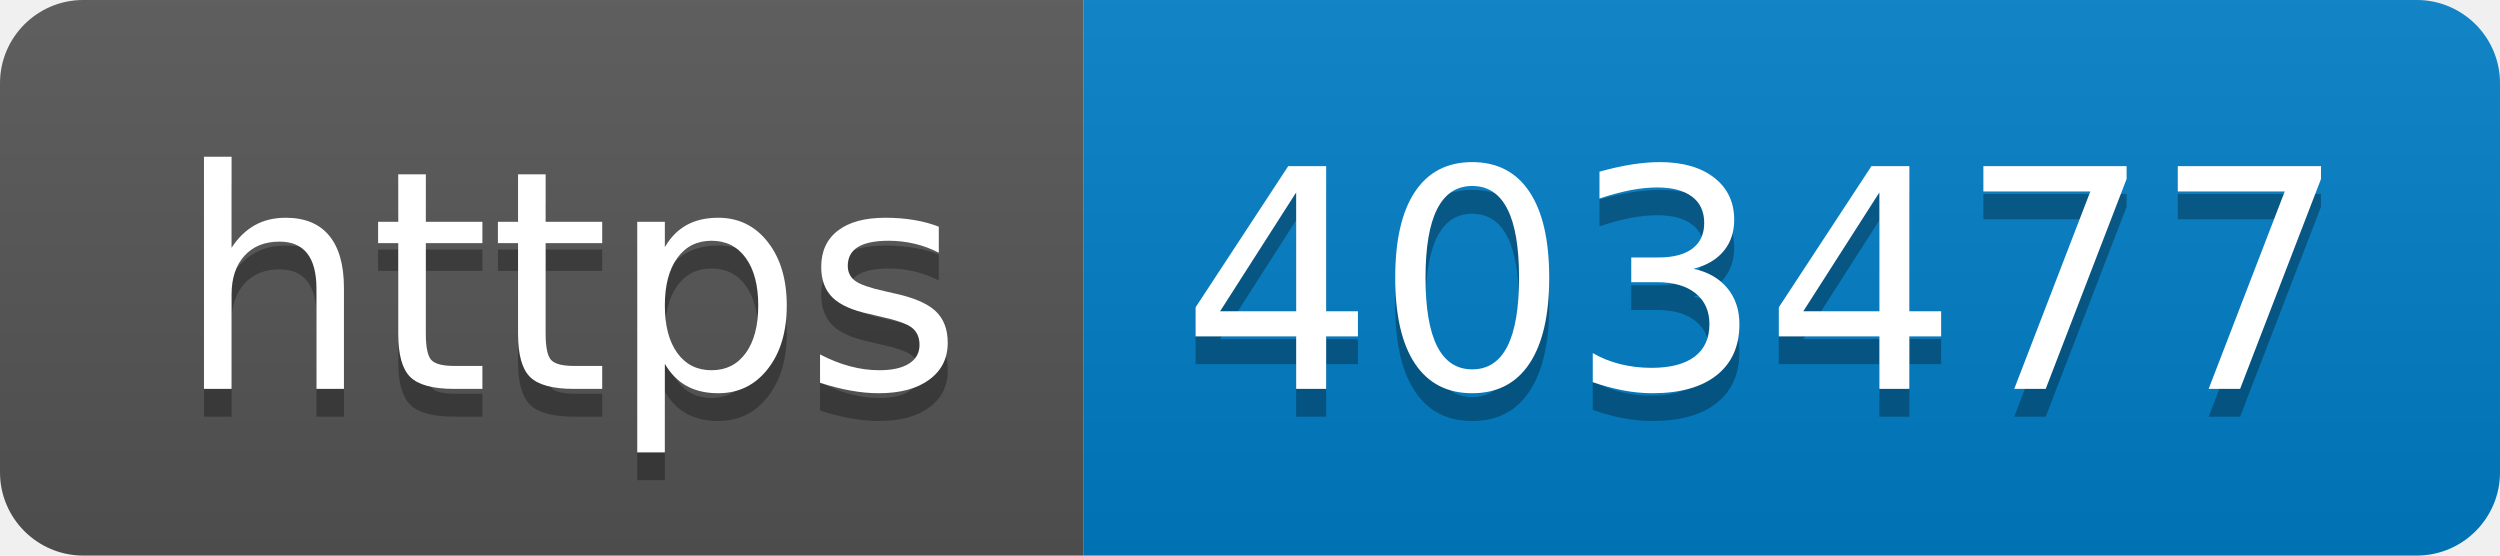
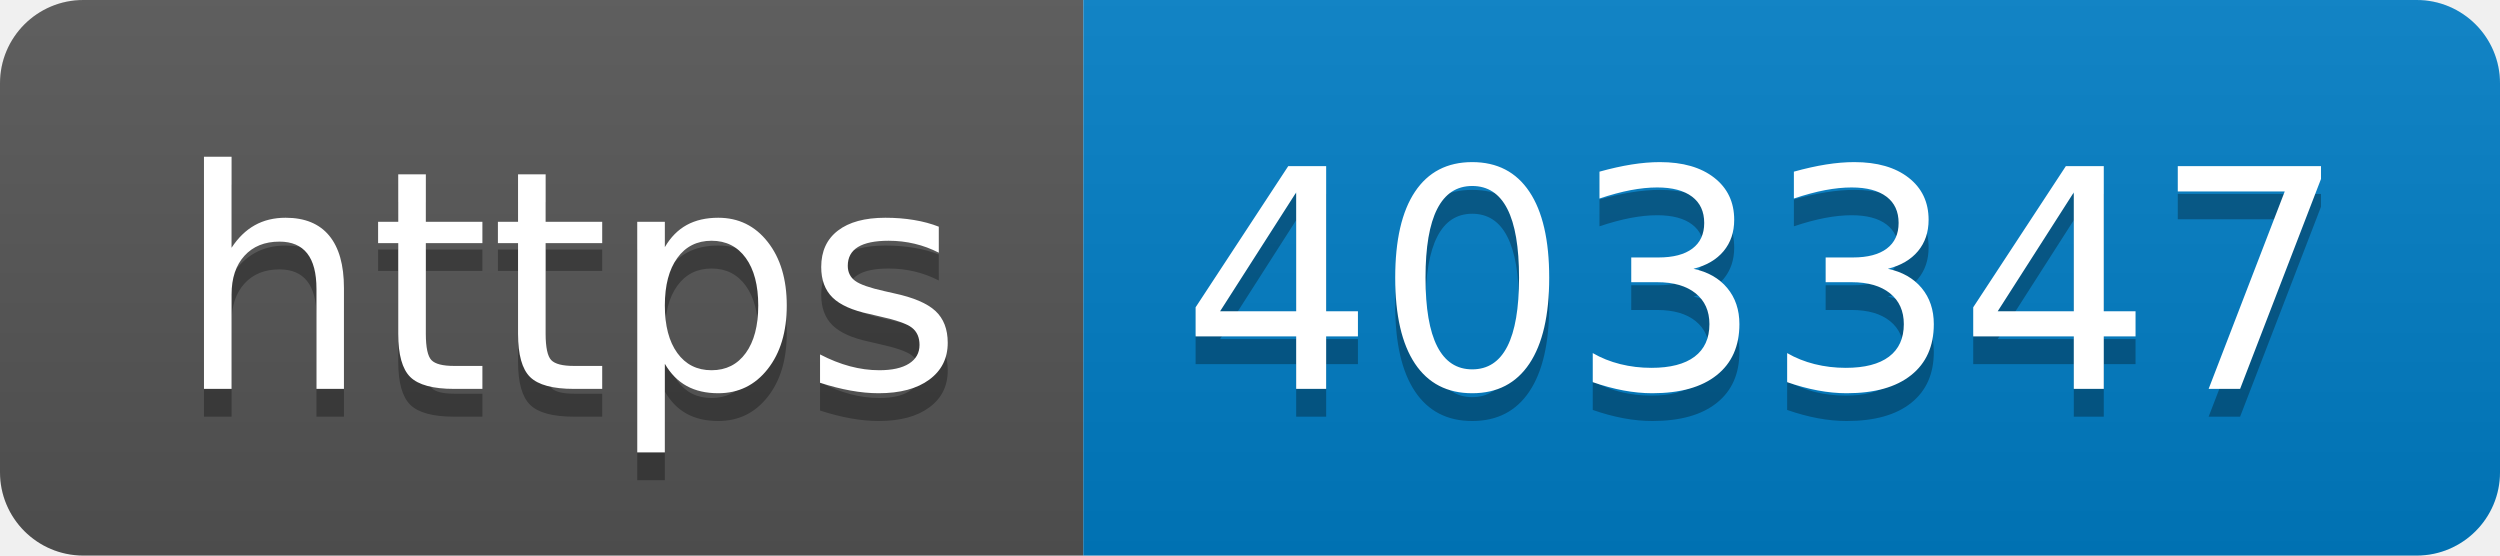
- <svg xmlns="http://www.w3.org/2000/svg" width="90" height="20" role="img" aria-label="https: 403477">
+ <svg xmlns="http://www.w3.org/2000/svg" width="90" height="20" role="img" aria-label="https: 403347">
  <linearGradient id="s" x2="0" y2="100%">
    <stop offset="0" stop-color="#bbb" stop-opacity=".1" />
    <stop offset="1" stop-opacity=".1" />
  </linearGradient>
  <clipPath id="r">
    <rect width="90" height="20" rx="3" fill="#fff" />
  </clipPath>
  <g clip-path="url(#r)">
    <rect width="39" height="20" fill="#555" />
    <rect x="39" width="51" height="20" fill="#007ec6" />
    <rect width="90" height="20" fill="url(#s)" />
  </g>
  <g fill="#fff" text-anchor="middle" font-family="Verdana,Geneva,DejaVu Sans,sans-serif" text-rendering="geometricPrecision" font-size="110">
    <text aria-hidden="true" x="205" y="150" fill="#010101" fill-opacity=".3" transform="scale(.1)" textLength="290">https</text>
    <text x="205" y="140" transform="scale(.1)" fill="#fff" textLength="290">https</text>
-     <text aria-hidden="true" x="635" y="150" fill="#010101" fill-opacity=".3" transform="scale(.1)" textLength="410">403477</text>
-     <text x="635" y="140" transform="scale(.1)" fill="#fff" textLength="410">403477</text>
+     <text aria-hidden="true" x="635" y="150" fill="#010101" fill-opacity=".3" transform="scale(.1)" textLength="410">403347</text>
+     <text x="635" y="140" transform="scale(.1)" fill="#fff" textLength="410">403347</text>
  </g>
</svg>
